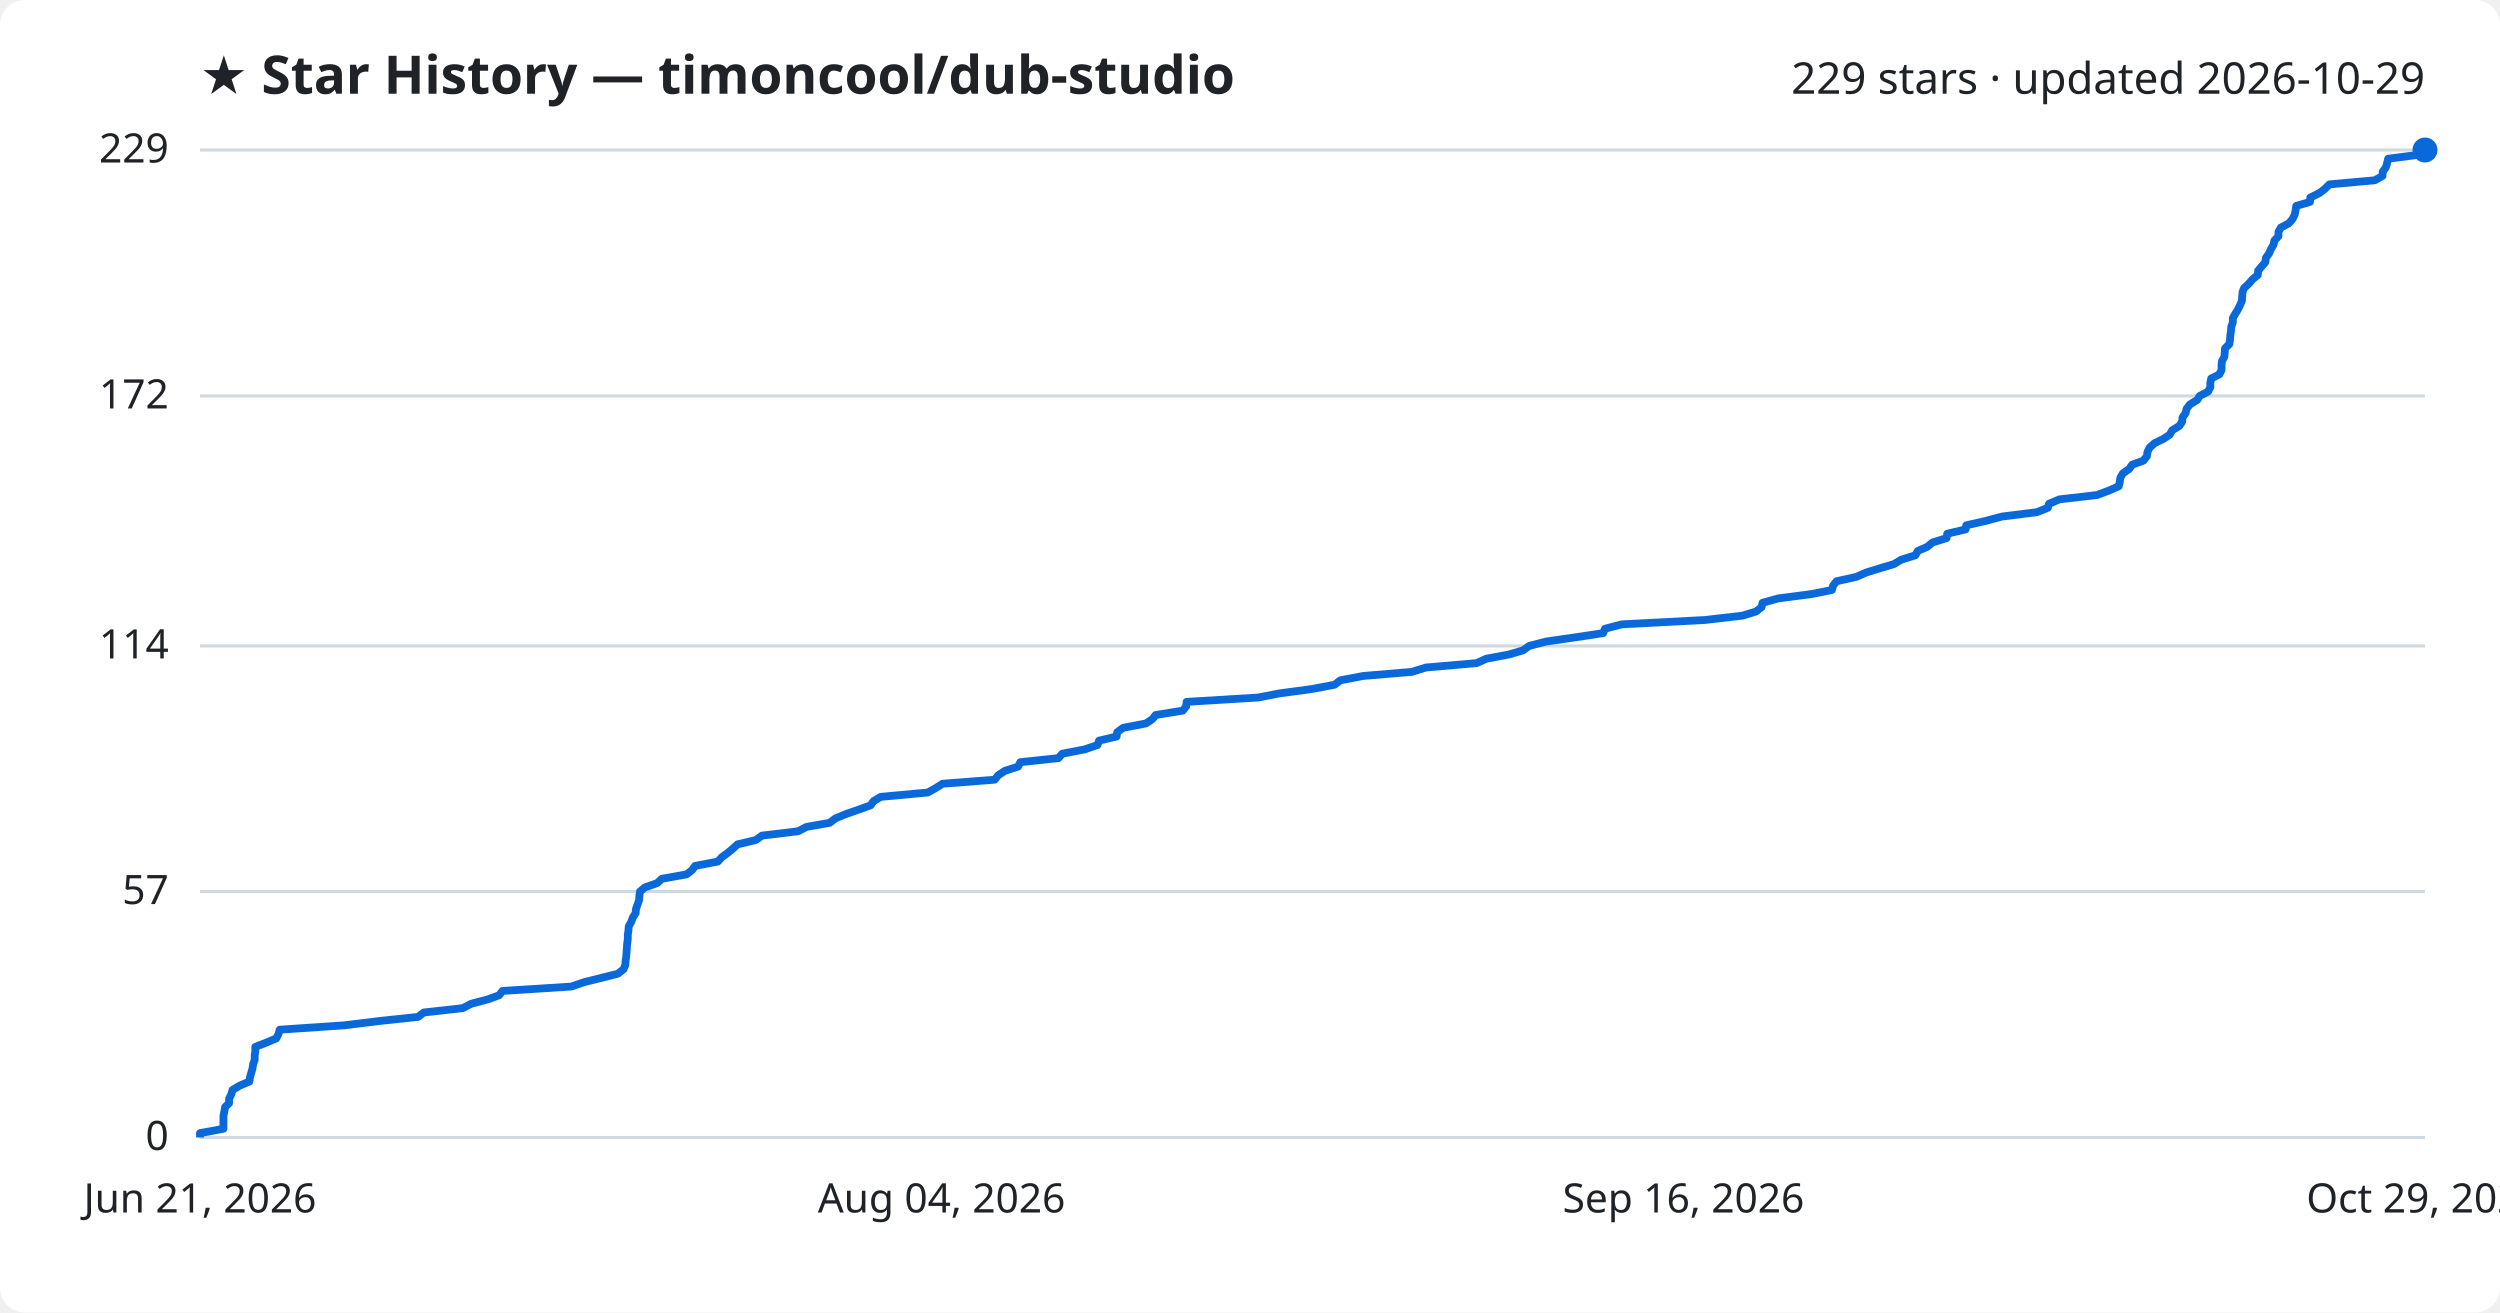
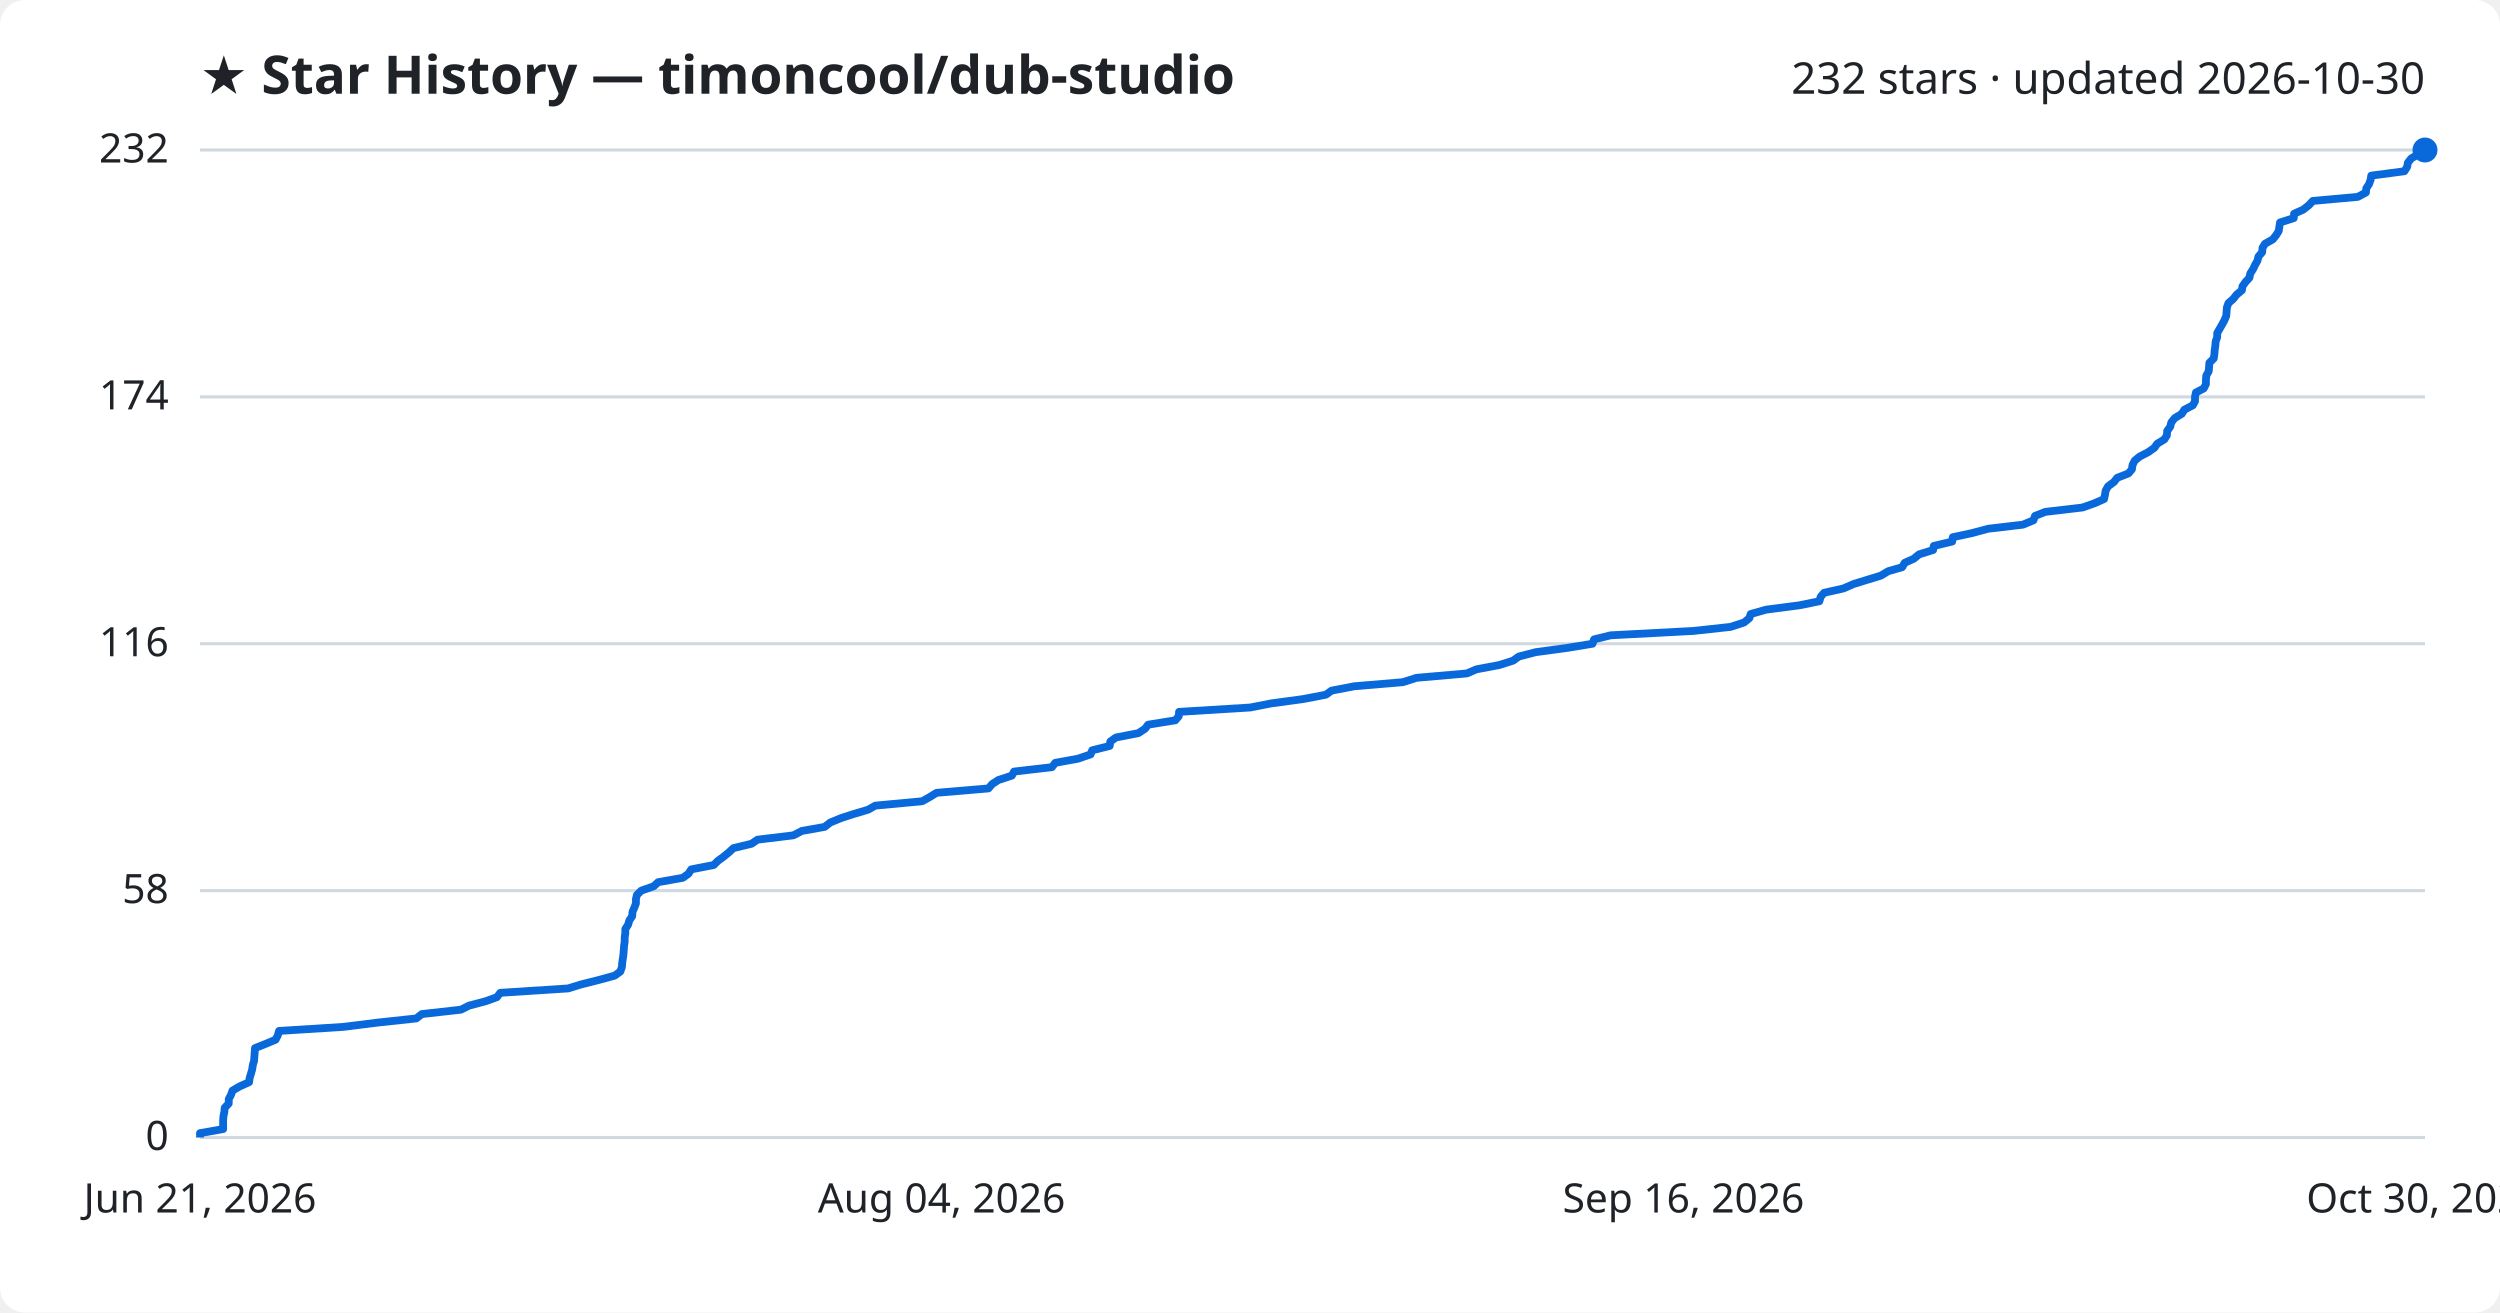
<svg xmlns="http://www.w3.org/2000/svg" viewBox="0 0 800 420" font-family="Segoe UI, sans-serif">
  <rect width="800" height="420" fill="#ffffff" rx="8" />
  <text x="64" y="30" fill="#1f2328" font-size="17" font-weight="700">★ Star History — timoncool/dub-studio</text>
-   <text x="776" y="30" fill="#1f2328" font-size="14" text-anchor="end">229 stars · updated 2026-10-29</text>
+   <text x="776" y="30" fill="#1f2328" font-size="14" text-anchor="end">232 stars · updated 2026-10-30</text>
  <line x1="64" y1="364.0" x2="776" y2="364.0" stroke="#d1d9e0" stroke-width="1" />
  <text x="54" y="368.0" fill="#1f2328" font-size="13" text-anchor="end">0</text>
-   <line x1="64" y1="285.3" x2="776" y2="285.3" stroke="#d1d9e0" stroke-width="1" />
-   <text x="54" y="289.3" fill="#1f2328" font-size="13" text-anchor="end">57</text>
-   <line x1="64" y1="206.7" x2="776" y2="206.7" stroke="#d1d9e0" stroke-width="1" />
-   <text x="54" y="210.7" fill="#1f2328" font-size="13" text-anchor="end">114</text>
-   <line x1="64" y1="126.7" x2="776" y2="126.7" stroke="#d1d9e0" stroke-width="1" />
-   <text x="54" y="130.7" fill="#1f2328" font-size="13" text-anchor="end">172</text>
+   <line x1="64" y1="285.0" x2="776" y2="285.0" stroke="#d1d9e0" stroke-width="1" />
+   <text x="54" y="289.0" fill="#1f2328" font-size="13" text-anchor="end">58</text>
+   <line x1="64" y1="206.0" x2="776" y2="206.0" stroke="#d1d9e0" stroke-width="1" />
+   <text x="54" y="210.0" fill="#1f2328" font-size="13" text-anchor="end">116</text>
+   <line x1="64" y1="127.0" x2="776" y2="127.0" stroke="#d1d9e0" stroke-width="1" />
+   <text x="54" y="131.0" fill="#1f2328" font-size="13" text-anchor="end">174</text>
  <line x1="64" y1="48.0" x2="776" y2="48.0" stroke="#d1d9e0" stroke-width="1" />
-   <text x="54" y="52.0" fill="#1f2328" font-size="13" text-anchor="end">229</text>
-   <path d="M64.0,364.0 L64.0,362.6 L71.5,361.2 L71.5,359.9 L71.5,358.5 L71.5,357.1 L71.8,355.7 L72.0,354.3 L73.3,353.0 L73.3,351.6 L74.0,350.2 L74.4,348.8 L76.7,347.4 L79.8,346.1 L80.0,344.7 L80.4,343.3 L80.8,341.9 L81.0,340.5 L81.5,339.2 L81.5,337.8 L81.7,336.4 L81.7,335.0 L85.3,333.6 L88.4,332.3 L89.1,330.9 L89.5,329.5 L110.2,328.1 L121.6,326.7 L133.8,325.4 L135.6,324.0 L148.1,322.6 L150.8,321.2 L156.1,319.8 L159.7,318.5 L160.8,317.1 L182.8,315.7 L186.9,314.3 L192.5,312.9 L197.7,311.6 L199.5,310.2 L200.1,308.8 L200.2,307.4 L200.4,306.0 L200.5,304.7 L200.6,303.3 L200.7,301.9 L200.9,300.5 L200.9,299.1 L201.1,297.8 L201.2,296.4 L202.0,295.0 L202.5,293.6 L203.4,292.2 L203.5,290.9 L204.0,289.5 L204.5,288.1 L204.6,286.7 L204.8,285.3 L206.3,284.0 L210.3,282.6 L211.8,281.2 L219.7,279.8 L221.5,278.4 L222.4,277.1 L229.7,275.7 L231.0,274.3 L232.9,272.9 L234.6,271.5 L236.0,270.2 L241.9,268.8 L243.8,267.4 L255.4,266.0 L258.1,264.6 L265.5,263.3 L267.3,261.9 L270.7,260.5 L274.7,259.1 L278.6,257.7 L279.5,256.4 L281.8,255.0 L296.9,253.6 L299.4,252.2 L301.6,250.8 L318.3,249.5 L319.4,248.1 L321.5,246.7 L325.8,245.3 L326.5,243.9 L338.7,242.6 L339.9,241.2 L347.1,239.8 L351.2,238.4 L351.7,237.0 L357.3,235.7 L357.5,234.3 L359.4,232.9 L366.7,231.5 L368.8,230.1 L369.8,228.8 L378.5,227.4 L379.6,226.0 L379.7,224.6 L402.7,223.2 L409.3,221.9 L419.7,220.5 L427.1,219.1 L428.9,217.7 L436.3,216.3 L451.8,215.0 L456.3,213.6 L472.5,212.2 L475.6,210.8 L483.0,209.4 L487.4,208.1 L489.3,206.7 L494.7,205.3 L504.4,203.9 L513.0,202.6 L513.6,201.2 L518.9,199.8 L545.6,198.4 L557.6,197.0 L561.9,195.7 L563.7,194.3 L564.0,192.9 L569.0,191.5 L579.7,190.1 L586.2,188.8 L586.6,187.4 L587.7,186.0 L594.0,184.6 L597.2,183.2 L601.4,181.9 L606.1,180.5 L608.4,179.1 L612.9,177.7 L613.7,176.3 L616.7,175.0 L618.4,173.6 L622.9,172.2 L623.1,170.8 L629.0,169.4 L629.2,168.1 L635.4,166.7 L640.6,165.3 L651.8,163.9 L655.3,162.5 L655.7,161.2 L659.0,159.8 L671.1,158.4 L674.8,157.0 L678.0,155.6 L678.3,154.3 L678.5,152.9 L679.3,151.5 L681.3,150.1 L682.3,148.7 L685.9,147.4 L687.0,146.0 L687.2,144.6 L687.9,143.2 L689.5,141.8 L692.2,140.5 L694.3,139.1 L695.1,137.7 L697.4,136.3 L698.3,134.9 L698.4,133.6 L699.4,132.2 L699.7,130.8 L700.8,129.4 L703.1,128.0 L703.9,126.7 L706.6,125.3 L707.3,123.9 L707.3,122.5 L707.6,121.1 L710.2,119.8 L710.9,118.4 L710.9,117.0 L711.0,115.6 L711.8,114.2 L711.9,112.9 L712.0,111.5 L713.4,110.1 L713.6,108.7 L713.7,107.3 L713.9,106.0 L714.0,104.6 L714.5,103.2 L714.5,101.8 L715.3,100.4 L716.1,99.1 L716.8,97.7 L717.4,96.3 L717.5,94.9 L717.6,93.5 L718.1,92.2 L719.6,90.8 L720.8,89.4 L722.5,88.0 L722.6,86.6 L723.7,85.3 L724.9,83.9 L725.1,82.5 L726.1,81.1 L726.7,79.7 L727.5,78.4 L727.8,77.0 L729.1,75.6 L729.1,74.2 L729.9,72.8 L732.4,71.5 L733.6,70.1 L734.3,68.7 L734.6,67.3 L734.8,65.9 L739.2,64.6 L739.3,63.2 L742.2,61.8 L744.0,60.4 L745.4,59.0 L759.9,57.7 L762.4,56.3 L762.5,54.9 L763.5,53.5 L763.9,52.1 L764.2,50.8 L774.9,49.4 L775.8,48.0 L776.0,48.0" fill="none" stroke="#0969da" stroke-width="2.5" stroke-linejoin="round" />
+   <text x="54" y="52.0" fill="#1f2328" font-size="13" text-anchor="end">232</text>
+   <path d="M64.0,364.0 L64.0,362.6 L71.4,361.3 L71.4,359.9 L71.4,358.6 L71.5,357.2 L71.8,355.8 L71.9,354.5 L73.2,353.1 L73.2,351.7 L73.9,350.4 L74.4,349.0 L76.6,347.7 L79.7,346.3 L79.9,344.9 L80.3,343.6 L80.7,342.2 L80.9,340.8 L81.3,339.5 L81.4,338.1 L81.5,336.8 L81.6,335.4 L85.1,334.0 L88.2,332.7 L88.9,331.3 L89.3,329.9 L109.9,328.6 L121.1,327.2 L133.2,325.9 L135.0,324.5 L147.5,323.1 L150.1,321.8 L155.4,320.4 L159.0,319.1 L160.1,317.7 L181.8,316.3 L186.0,315.0 L191.6,313.6 L196.7,312.2 L198.5,310.9 L199.0,309.5 L199.1,308.2 L199.3,306.8 L199.5,305.4 L199.6,304.1 L199.7,302.7 L199.9,301.3 L199.9,300.0 L200.1,298.6 L200.1,297.3 L201.0,295.9 L201.4,294.5 L202.3,293.2 L202.4,291.8 L203.0,290.4 L203.5,289.1 L203.5,287.7 L203.8,286.4 L205.2,285.0 L209.2,283.6 L210.6,282.3 L218.5,280.9 L220.3,279.6 L221.2,278.2 L228.4,276.8 L229.7,275.5 L231.6,274.1 L233.3,272.7 L234.7,271.4 L240.5,270.0 L242.4,268.7 L253.9,267.3 L256.6,265.9 L263.9,264.6 L265.7,263.2 L269.1,261.8 L273.1,260.5 L277.8,259.1 L280.1,257.8 L295.1,256.4 L297.6,255.0 L299.7,253.7 L316.3,252.3 L317.5,250.9 L319.5,249.6 L323.8,248.2 L324.5,246.9 L336.6,245.5 L337.7,244.1 L344.9,242.8 L349.0,241.4 L349.5,240.1 L355.1,238.7 L355.3,237.3 L357.1,236.0 L364.3,234.6 L366.4,233.2 L367.4,231.9 L376.1,230.5 L377.2,229.2 L377.3,227.8 L400.1,226.4 L406.7,225.1 L417.0,223.7 L424.3,222.3 L426.1,221.0 L433.4,219.6 L448.9,218.3 L453.3,216.9 L469.4,215.5 L472.4,214.2 L479.8,212.8 L484.2,211.4 L486.0,210.1 L491.4,208.7 L501.0,207.4 L509.6,206.0 L510.1,204.6 L515.4,203.3 L541.9,201.9 L553.8,200.6 L558.1,199.2 L559.8,197.8 L560.2,196.5 L565.1,195.1 L575.8,193.7 L582.2,192.4 L582.6,191.0 L583.7,189.7 L589.9,188.3 L593.1,186.9 L597.3,185.6 L601.9,184.2 L604.2,182.8 L608.7,181.5 L609.5,180.1 L612.4,178.8 L614.1,177.4 L618.6,176.0 L618.8,174.7 L624.7,173.3 L624.9,171.9 L631.0,170.6 L636.2,169.2 L647.3,167.9 L650.7,166.5 L651.2,165.1 L654.5,163.8 L666.4,162.4 L670.1,161.1 L673.3,159.7 L673.6,158.3 L673.8,157.0 L674.6,155.6 L676.5,154.2 L677.5,152.9 L681.1,151.5 L682.2,150.2 L682.4,148.8 L683.1,147.4 L684.7,146.1 L687.4,144.7 L689.4,143.3 L690.3,142.0 L692.6,140.6 L693.4,139.3 L693.5,137.9 L694.5,136.5 L694.8,135.2 L695.9,133.8 L698.2,132.4 L699.0,131.1 L701.7,129.7 L702.4,128.4 L702.4,127.0 L702.7,125.6 L705.2,124.3 L705.9,122.9 L705.9,121.6 L706.0,120.2 L706.8,118.8 L706.9,117.5 L707.0,116.1 L708.4,114.7 L708.6,113.4 L708.7,112.0 L708.9,110.7 L709.0,109.3 L709.5,107.9 L709.5,106.6 L710.3,105.2 L711.1,103.8 L711.8,102.5 L712.4,101.1 L712.5,99.8 L712.6,98.4 L713.1,97.0 L714.6,95.7 L715.7,94.3 L717.4,92.9 L717.6,91.6 L718.6,90.2 L719.8,88.9 L720.1,87.5 L721.0,86.1 L721.6,84.8 L722.4,83.4 L722.7,82.1 L723.9,80.7 L724.0,79.3 L724.8,78.0 L727.3,76.6 L728.4,75.2 L729.2,73.9 L729.4,72.5 L729.6,71.2 L734.0,69.8 L734.1,68.4 L737.0,67.1 L738.8,65.7 L740.1,64.3 L754.5,63.0 L757.1,61.6 L757.2,60.3 L758.1,58.9 L758.6,57.5 L758.8,56.2 L769.4,54.8 L770.3,53.4 L770.5,52.1 L771.6,50.7 L773.8,49.4 L775.2,48.0 L776.0,48.0" fill="none" stroke="#0969da" stroke-width="2.5" stroke-linejoin="round" />
  <circle cx="776.0" cy="48.0" r="4" fill="#0969da" />
  <text x="64.0" y="388" fill="#1f2328" font-size="13" text-anchor="middle">Jun 21, 2026</text>
  <text x="301.3" y="388" fill="#1f2328" font-size="13" text-anchor="middle">Aug 04, 2026</text>
  <text x="538.7" y="388" fill="#1f2328" font-size="13" text-anchor="middle">Sep 16, 2026</text>
-   <text x="776.0" y="388" fill="#1f2328" font-size="13" text-anchor="middle">Oct 29, 2026</text>
+   <text x="776.0" y="388" fill="#1f2328" font-size="13" text-anchor="middle">Oct 30, 2026</text>
</svg>
